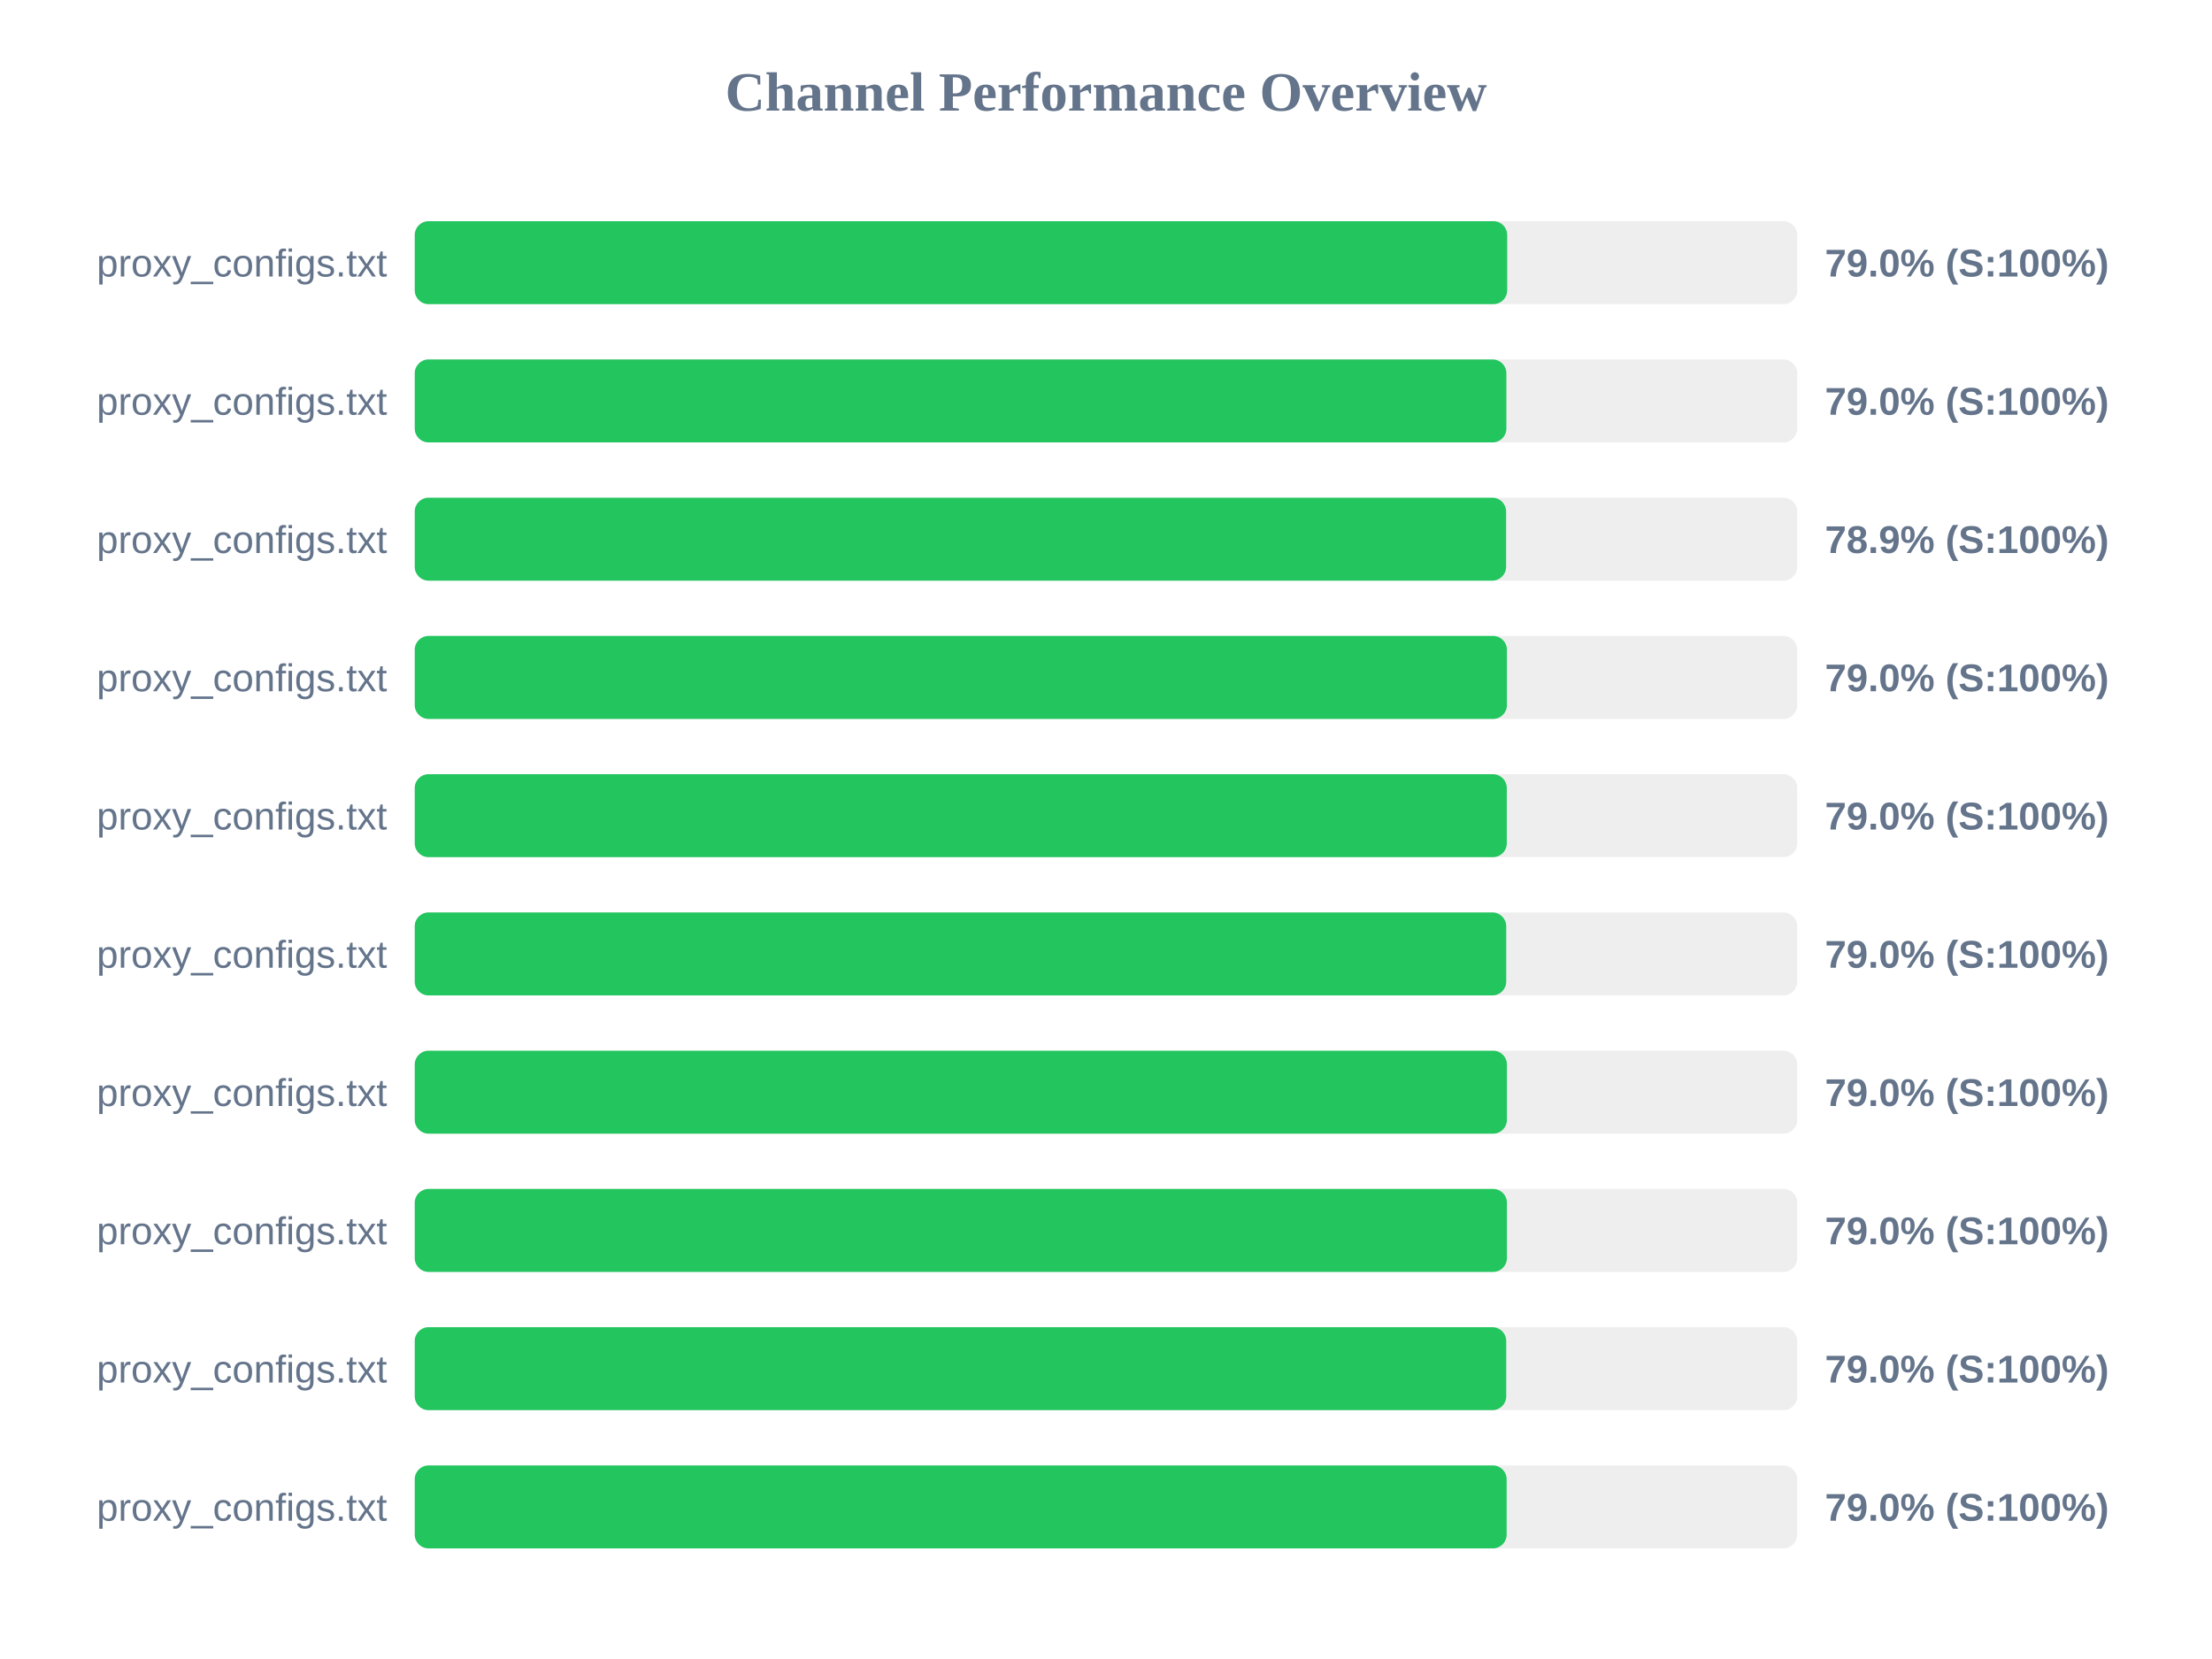
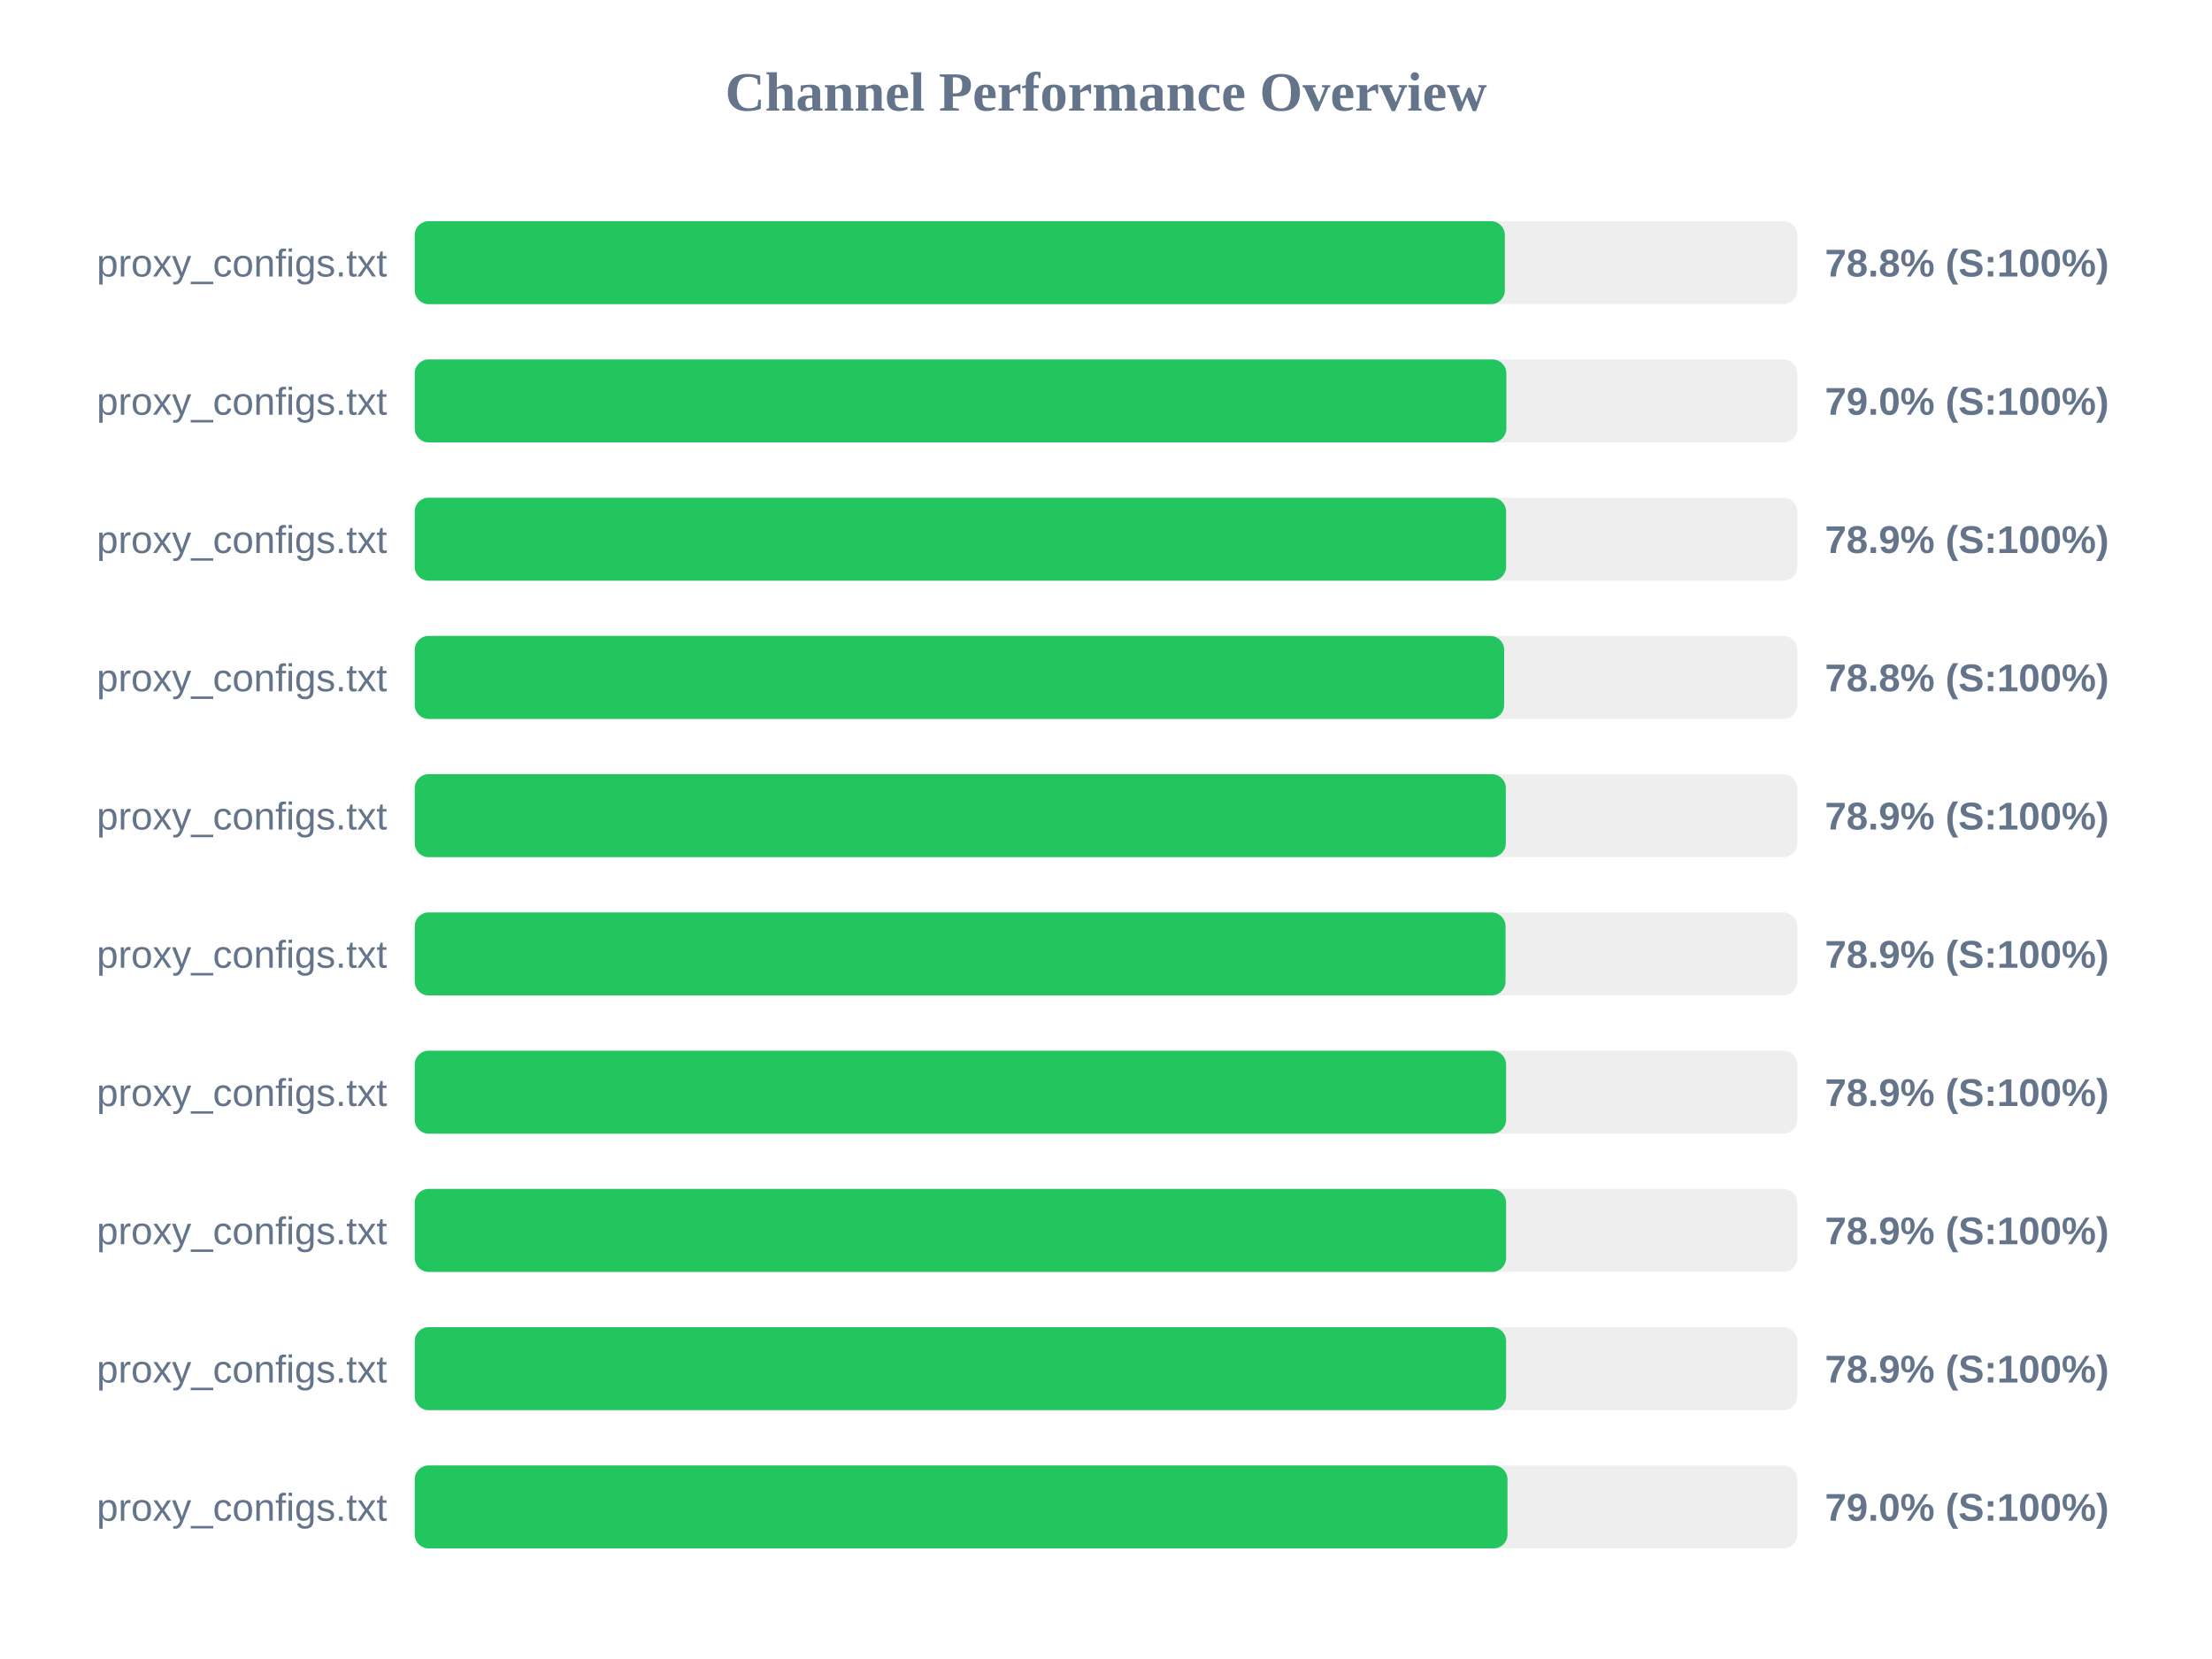
<svg xmlns="http://www.w3.org/2000/svg" width="800" height="600" version="1.1">
  <style>
        .row { font: 14px Arial; fill: #64748b; }
        .score { font: bold 14px Arial; fill: #64748b; }
    </style>
  <text x="400" y="40" text-anchor="middle" font-size="20px" font-weight="bold" fill="#64748b">Channel Performance Overview</text>
  <rect x="150" y="80" width="500" height="30" fill="#eee" rx="5" />
-   <rect x="150" y="80" width="395.1" height="30" fill="#22c55e" rx="5" />
+   <rect x="150" y="80" width="394.25" height="30" fill="#22c55e" rx="5" />
  <text x="140" y="100" text-anchor="end" class="row">proxy_configs.txt</text>
-   <text x="660" y="100" text-anchor="start" class="score">79.0% (S:100%)</text>
+   <text x="660" y="100" text-anchor="start" class="score">78.8% (S:100%)</text>
  <rect x="150" y="130" width="500" height="30" fill="#eee" rx="5" />
  <rect x="150" y="130" width="394.8" height="30" fill="#22c55e" rx="5" />
  <text x="140" y="150" text-anchor="end" class="row">proxy_configs.txt</text>
  <text x="660" y="150" text-anchor="start" class="score">79.0% (S:100%)</text>
  <rect x="150" y="180" width="500" height="30" fill="#eee" rx="5" />
  <rect x="150" y="180" width="394.7" height="30" fill="#22c55e" rx="5" />
  <text x="140" y="200" text-anchor="end" class="row">proxy_configs.txt</text>
  <text x="660" y="200" text-anchor="start" class="score">78.9% (S:100%)</text>
  <rect x="150" y="230" width="500" height="30" fill="#eee" rx="5" />
-   <rect x="150" y="230" width="395.0" height="30" fill="#22c55e" rx="5" />
+   <rect x="150" y="230" width="394.0" height="30" fill="#22c55e" rx="5" />
  <text x="140" y="250" text-anchor="end" class="row">proxy_configs.txt</text>
-   <text x="660" y="250" text-anchor="start" class="score">79.0% (S:100%)</text>
+   <text x="660" y="250" text-anchor="start" class="score">78.8% (S:100%)</text>
  <rect x="150" y="280" width="500" height="30" fill="#eee" rx="5" />
-   <rect x="150" y="280" width="394.95" height="30" fill="#22c55e" rx="5" />
+   <rect x="150" y="280" width="394.6" height="30" fill="#22c55e" rx="5" />
  <text x="140" y="300" text-anchor="end" class="row">proxy_configs.txt</text>
-   <text x="660" y="300" text-anchor="start" class="score">79.0% (S:100%)</text>
+   <text x="660" y="300" text-anchor="start" class="score">78.9% (S:100%)</text>
  <rect x="150" y="330" width="500" height="30" fill="#eee" rx="5" />
-   <rect x="150" y="330" width="394.75" height="30" fill="#22c55e" rx="5" />
+   <rect x="150" y="330" width="394.5" height="30" fill="#22c55e" rx="5" />
  <text x="140" y="350" text-anchor="end" class="row">proxy_configs.txt</text>
-   <text x="660" y="350" text-anchor="start" class="score">79.0% (S:100%)</text>
+   <text x="660" y="350" text-anchor="start" class="score">78.9% (S:100%)</text>
  <rect x="150" y="380" width="500" height="30" fill="#eee" rx="5" />
-   <rect x="150" y="380" width="395.0" height="30" fill="#22c55e" rx="5" />
+   <rect x="150" y="380" width="394.7" height="30" fill="#22c55e" rx="5" />
  <text x="140" y="400" text-anchor="end" class="row">proxy_configs.txt</text>
-   <text x="660" y="400" text-anchor="start" class="score">79.0% (S:100%)</text>
+   <text x="660" y="400" text-anchor="start" class="score">78.9% (S:100%)</text>
  <rect x="150" y="430" width="500" height="30" fill="#eee" rx="5" />
-   <rect x="150" y="430" width="395.0" height="30" fill="#22c55e" rx="5" />
+   <rect x="150" y="430" width="394.7" height="30" fill="#22c55e" rx="5" />
  <text x="140" y="450" text-anchor="end" class="row">proxy_configs.txt</text>
-   <text x="660" y="450" text-anchor="start" class="score">79.0% (S:100%)</text>
+   <text x="660" y="450" text-anchor="start" class="score">78.9% (S:100%)</text>
  <rect x="150" y="480" width="500" height="30" fill="#eee" rx="5" />
-   <rect x="150" y="480" width="394.75" height="30" fill="#22c55e" rx="5" />
+   <rect x="150" y="480" width="394.7" height="30" fill="#22c55e" rx="5" />
  <text x="140" y="500" text-anchor="end" class="row">proxy_configs.txt</text>
-   <text x="660" y="500" text-anchor="start" class="score">79.0% (S:100%)</text>
+   <text x="660" y="500" text-anchor="start" class="score">78.9% (S:100%)</text>
  <rect x="150" y="530" width="500" height="30" fill="#eee" rx="5" />
-   <rect x="150" y="530" width="394.9" height="30" fill="#22c55e" rx="5" />
+   <rect x="150" y="530" width="395.2" height="30" fill="#22c55e" rx="5" />
  <text x="140" y="550" text-anchor="end" class="row">proxy_configs.txt</text>
  <text x="660" y="550" text-anchor="start" class="score">79.0% (S:100%)</text>
</svg>
